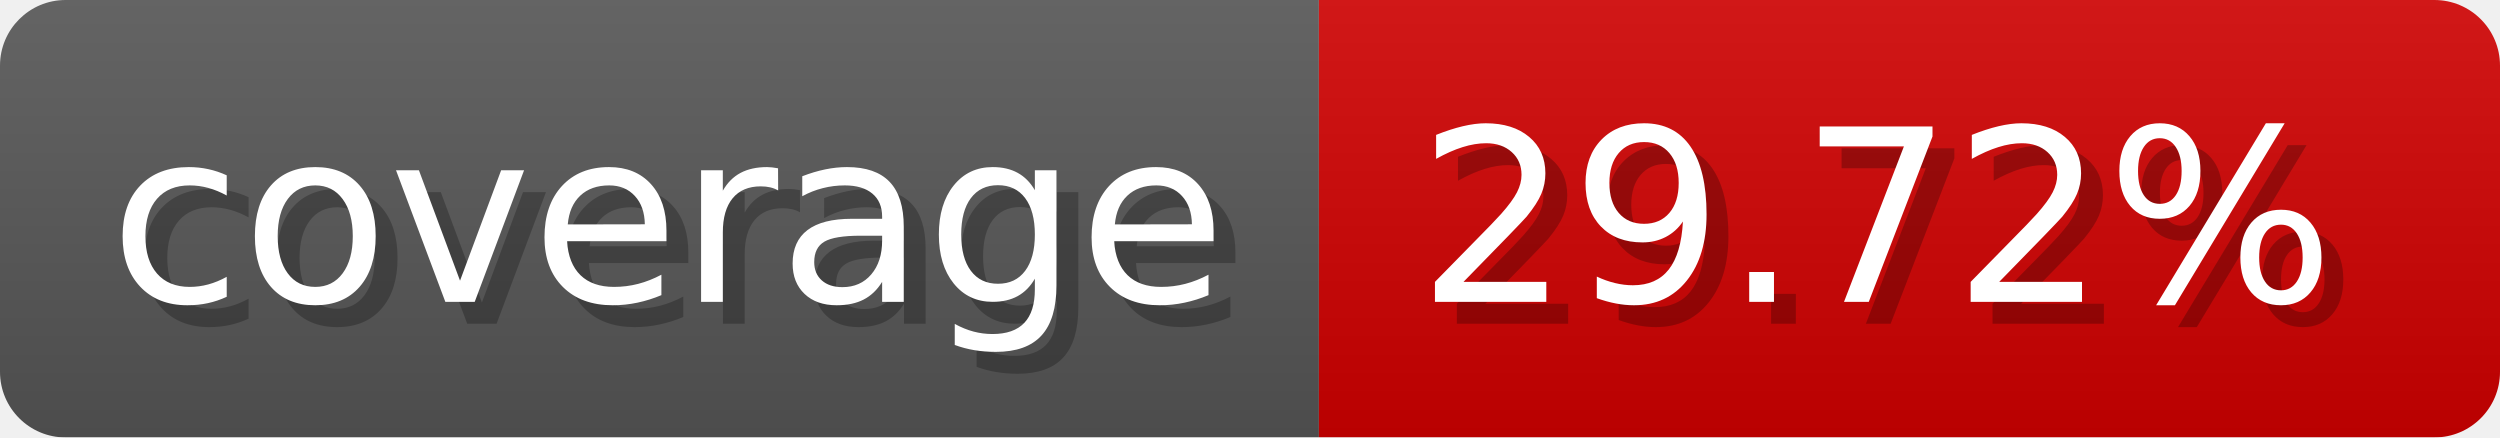
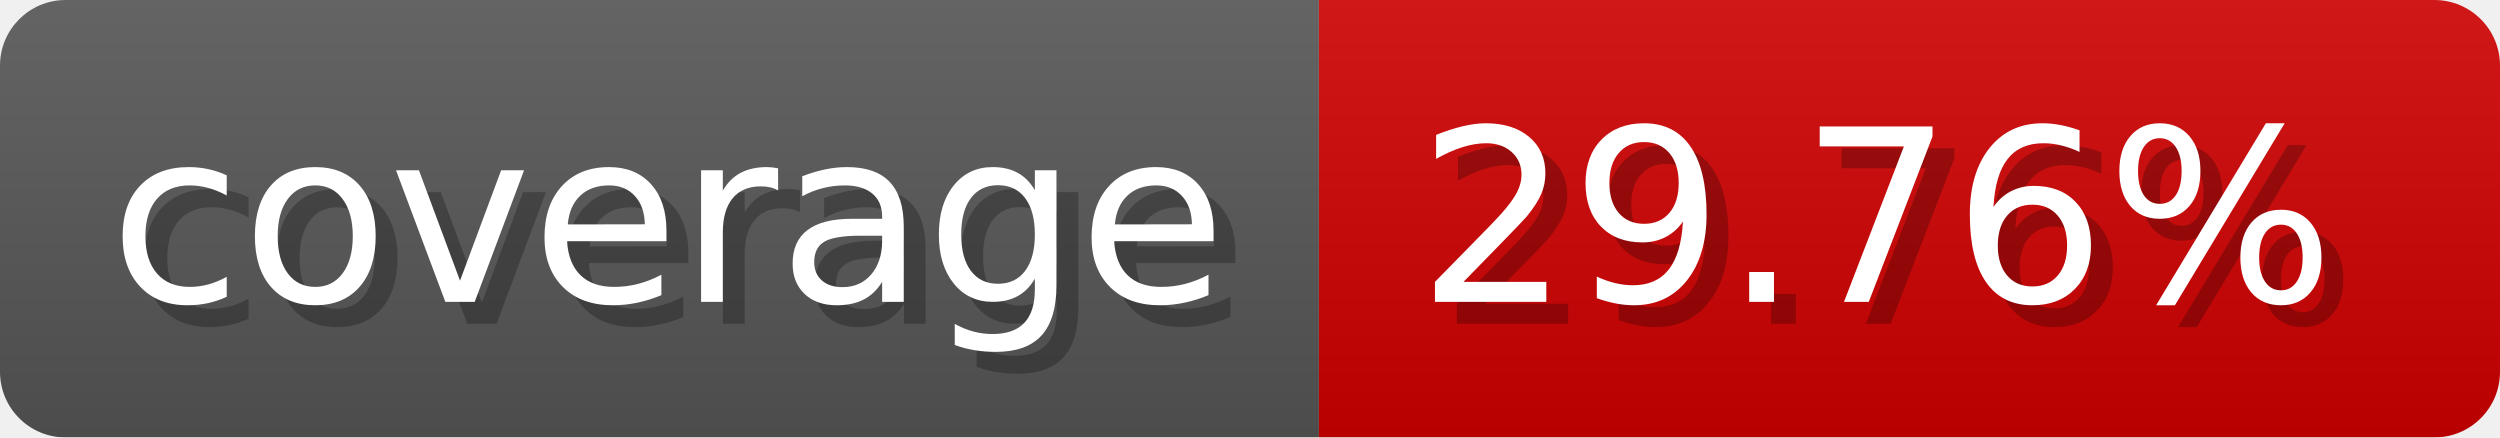
- <svg xmlns="http://www.w3.org/2000/svg" width="114.3" height="20" viewBox="0 0 1143 200" role="img" aria-label="coverage: 29.72%">
-   <linearGradient id="AkrBX" x2="0" y2="100%">
+ <svg xmlns="http://www.w3.org/2000/svg" width="114.3" height="20" viewBox="0 0 1143 200" role="img" aria-label="coverage: 29.76%">
+   <linearGradient id="UeoUL" x2="0" y2="100%">
    <stop offset="0" stop-opacity=".1" stop-color="#EEE" />
    <stop offset="1" stop-opacity=".1" />
  </linearGradient>
-   <mask id="UngPr">
+   <mask id="JumjL">
    <rect width="1143" height="200" rx="30" fill="#FFF" />
  </mask>
-   <g mask="url(#UngPr)">
+   <g mask="url(#JumjL)">
    <rect width="603" height="200" fill="#555" />
    <rect width="540" height="200" fill="#ce0000" x="603" />
-     <rect width="1143" height="200" fill="url(#AkrBX)" />
+     <rect width="1143" height="200" fill="url(#UeoUL)" />
  </g>
  <g aria-hidden="true" fill="#fff" text-anchor="start" font-family="Verdana,DejaVu Sans,sans-serif" font-size="110">
    <text x="60" y="148" textLength="503" fill="#000" opacity="0.25">coverage</text>
    <text x="50" y="138" textLength="503">coverage</text>
-     <text x="658" y="148" textLength="440" fill="#000" opacity="0.25">29.72%</text>
-     <text x="648" y="138" textLength="440">29.72%</text>
+     <text x="658" y="148" textLength="440" fill="#000" opacity="0.25">29.76%</text>
+     <text x="648" y="138" textLength="440">29.76%</text>
  </g>
</svg>
